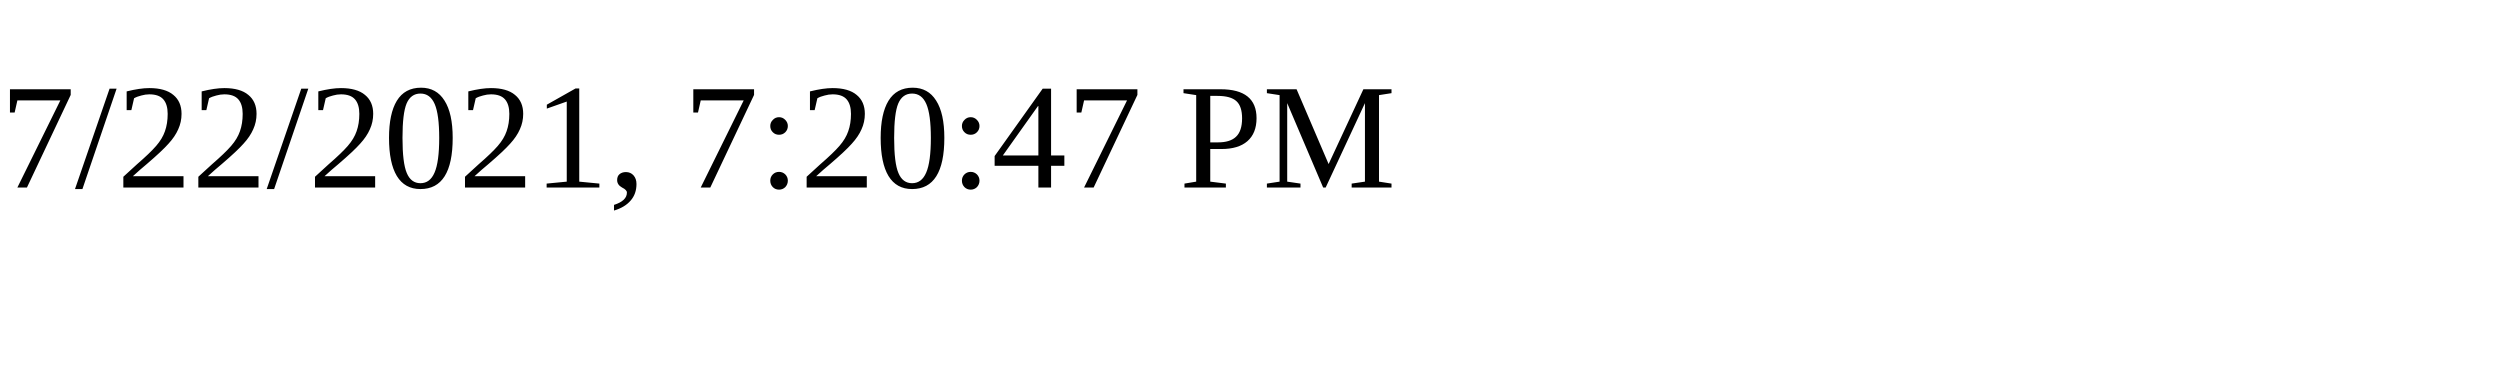
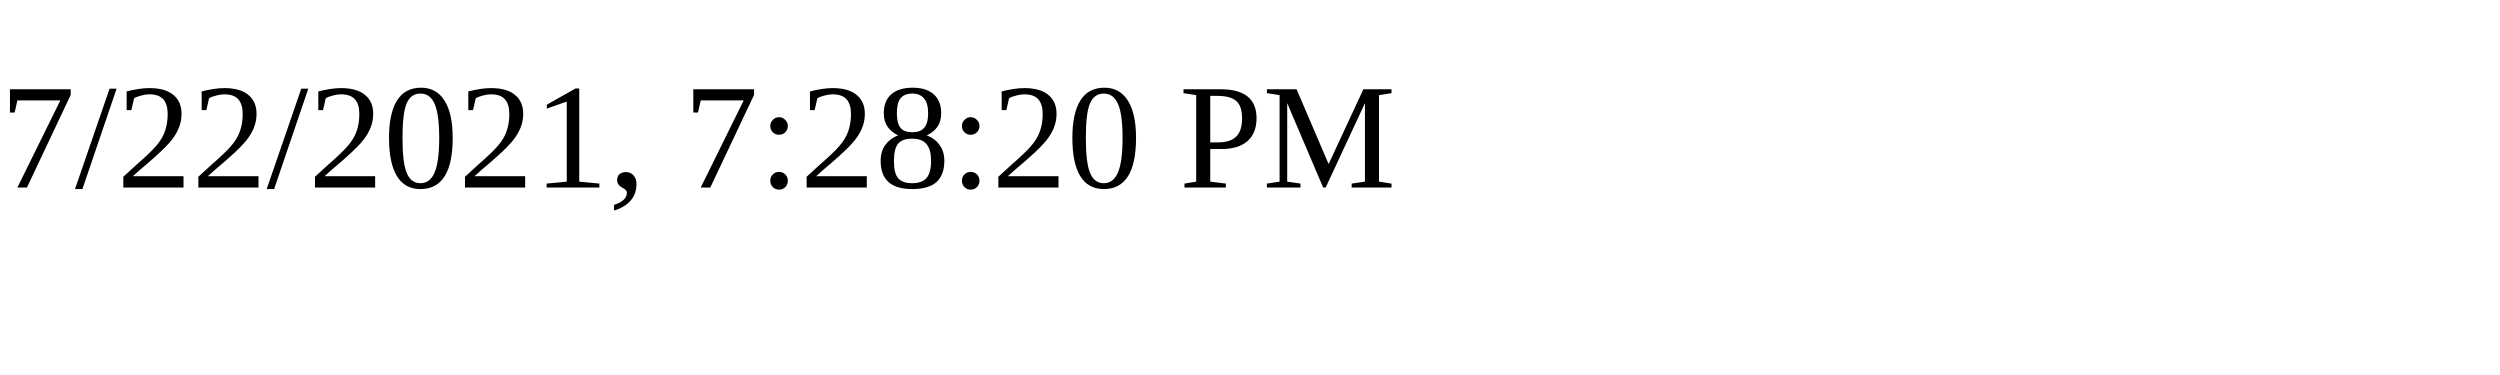
<svg xmlns="http://www.w3.org/2000/svg" height="30" width="200">
-   <text x="0" y="15">7/22/2021, 7:20:47 PM</text>
+   <text x="0" y="15">7/22/2021, 7:28:20 PM</text>
</svg>
